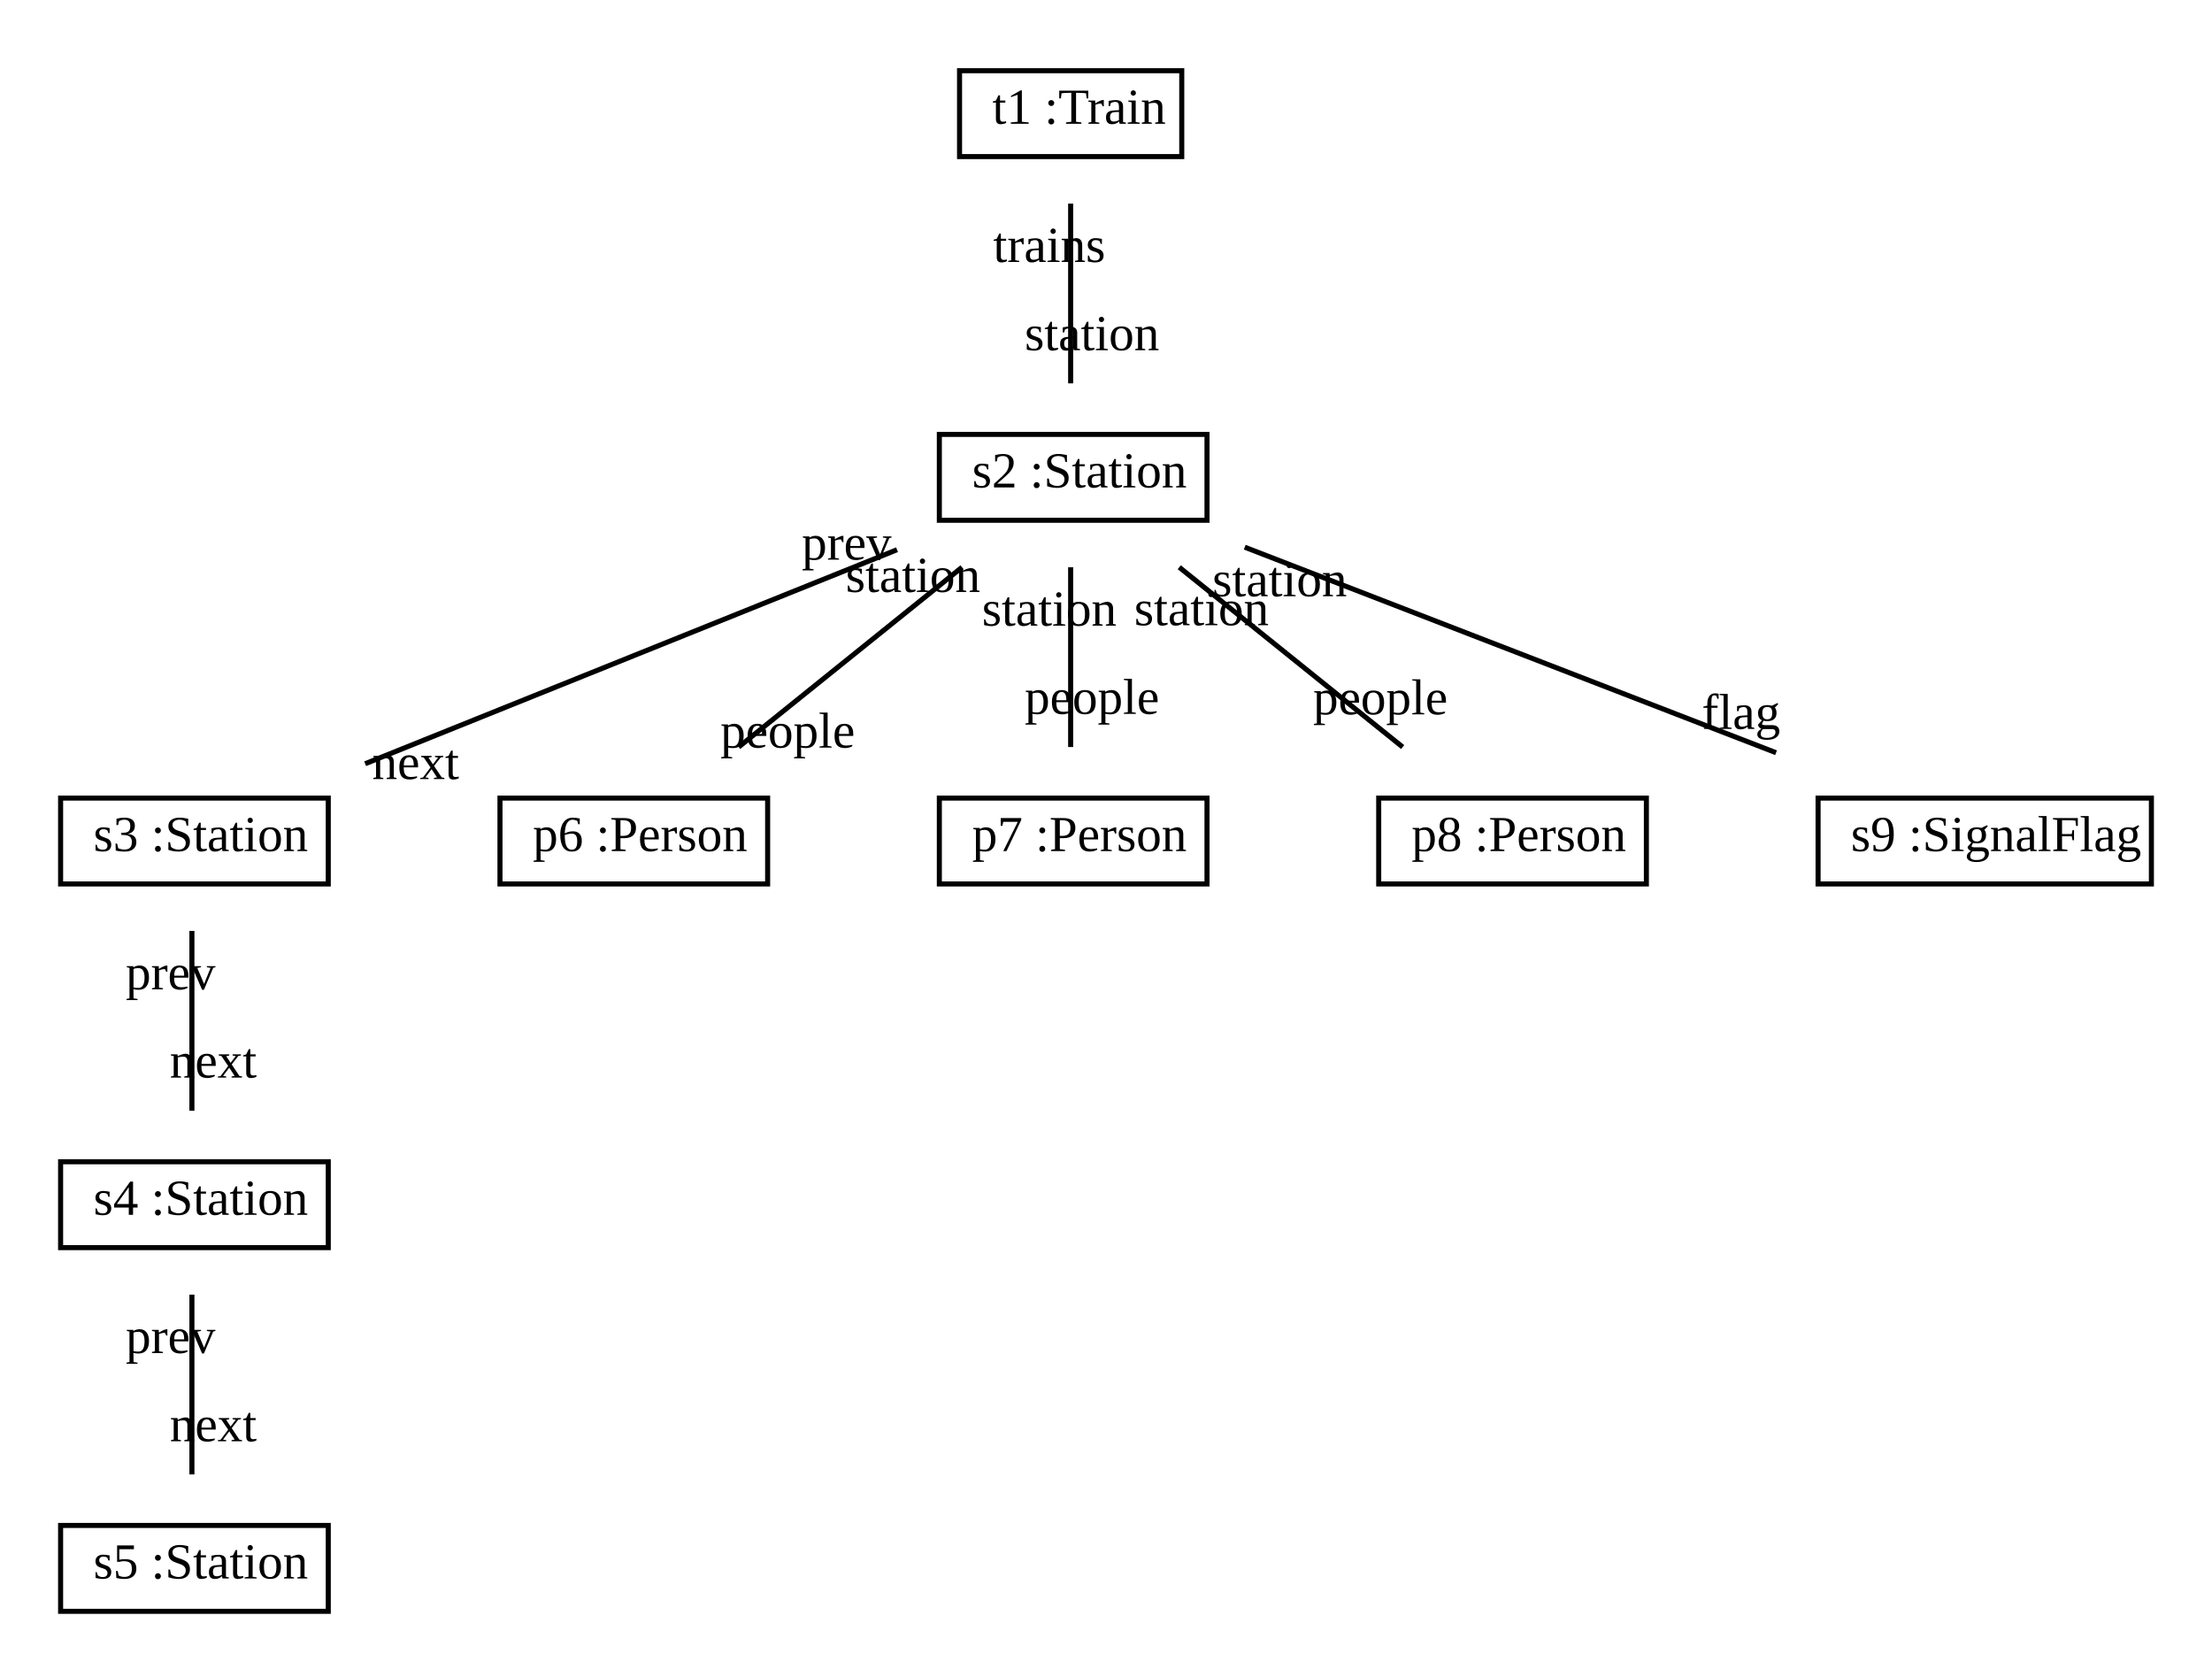
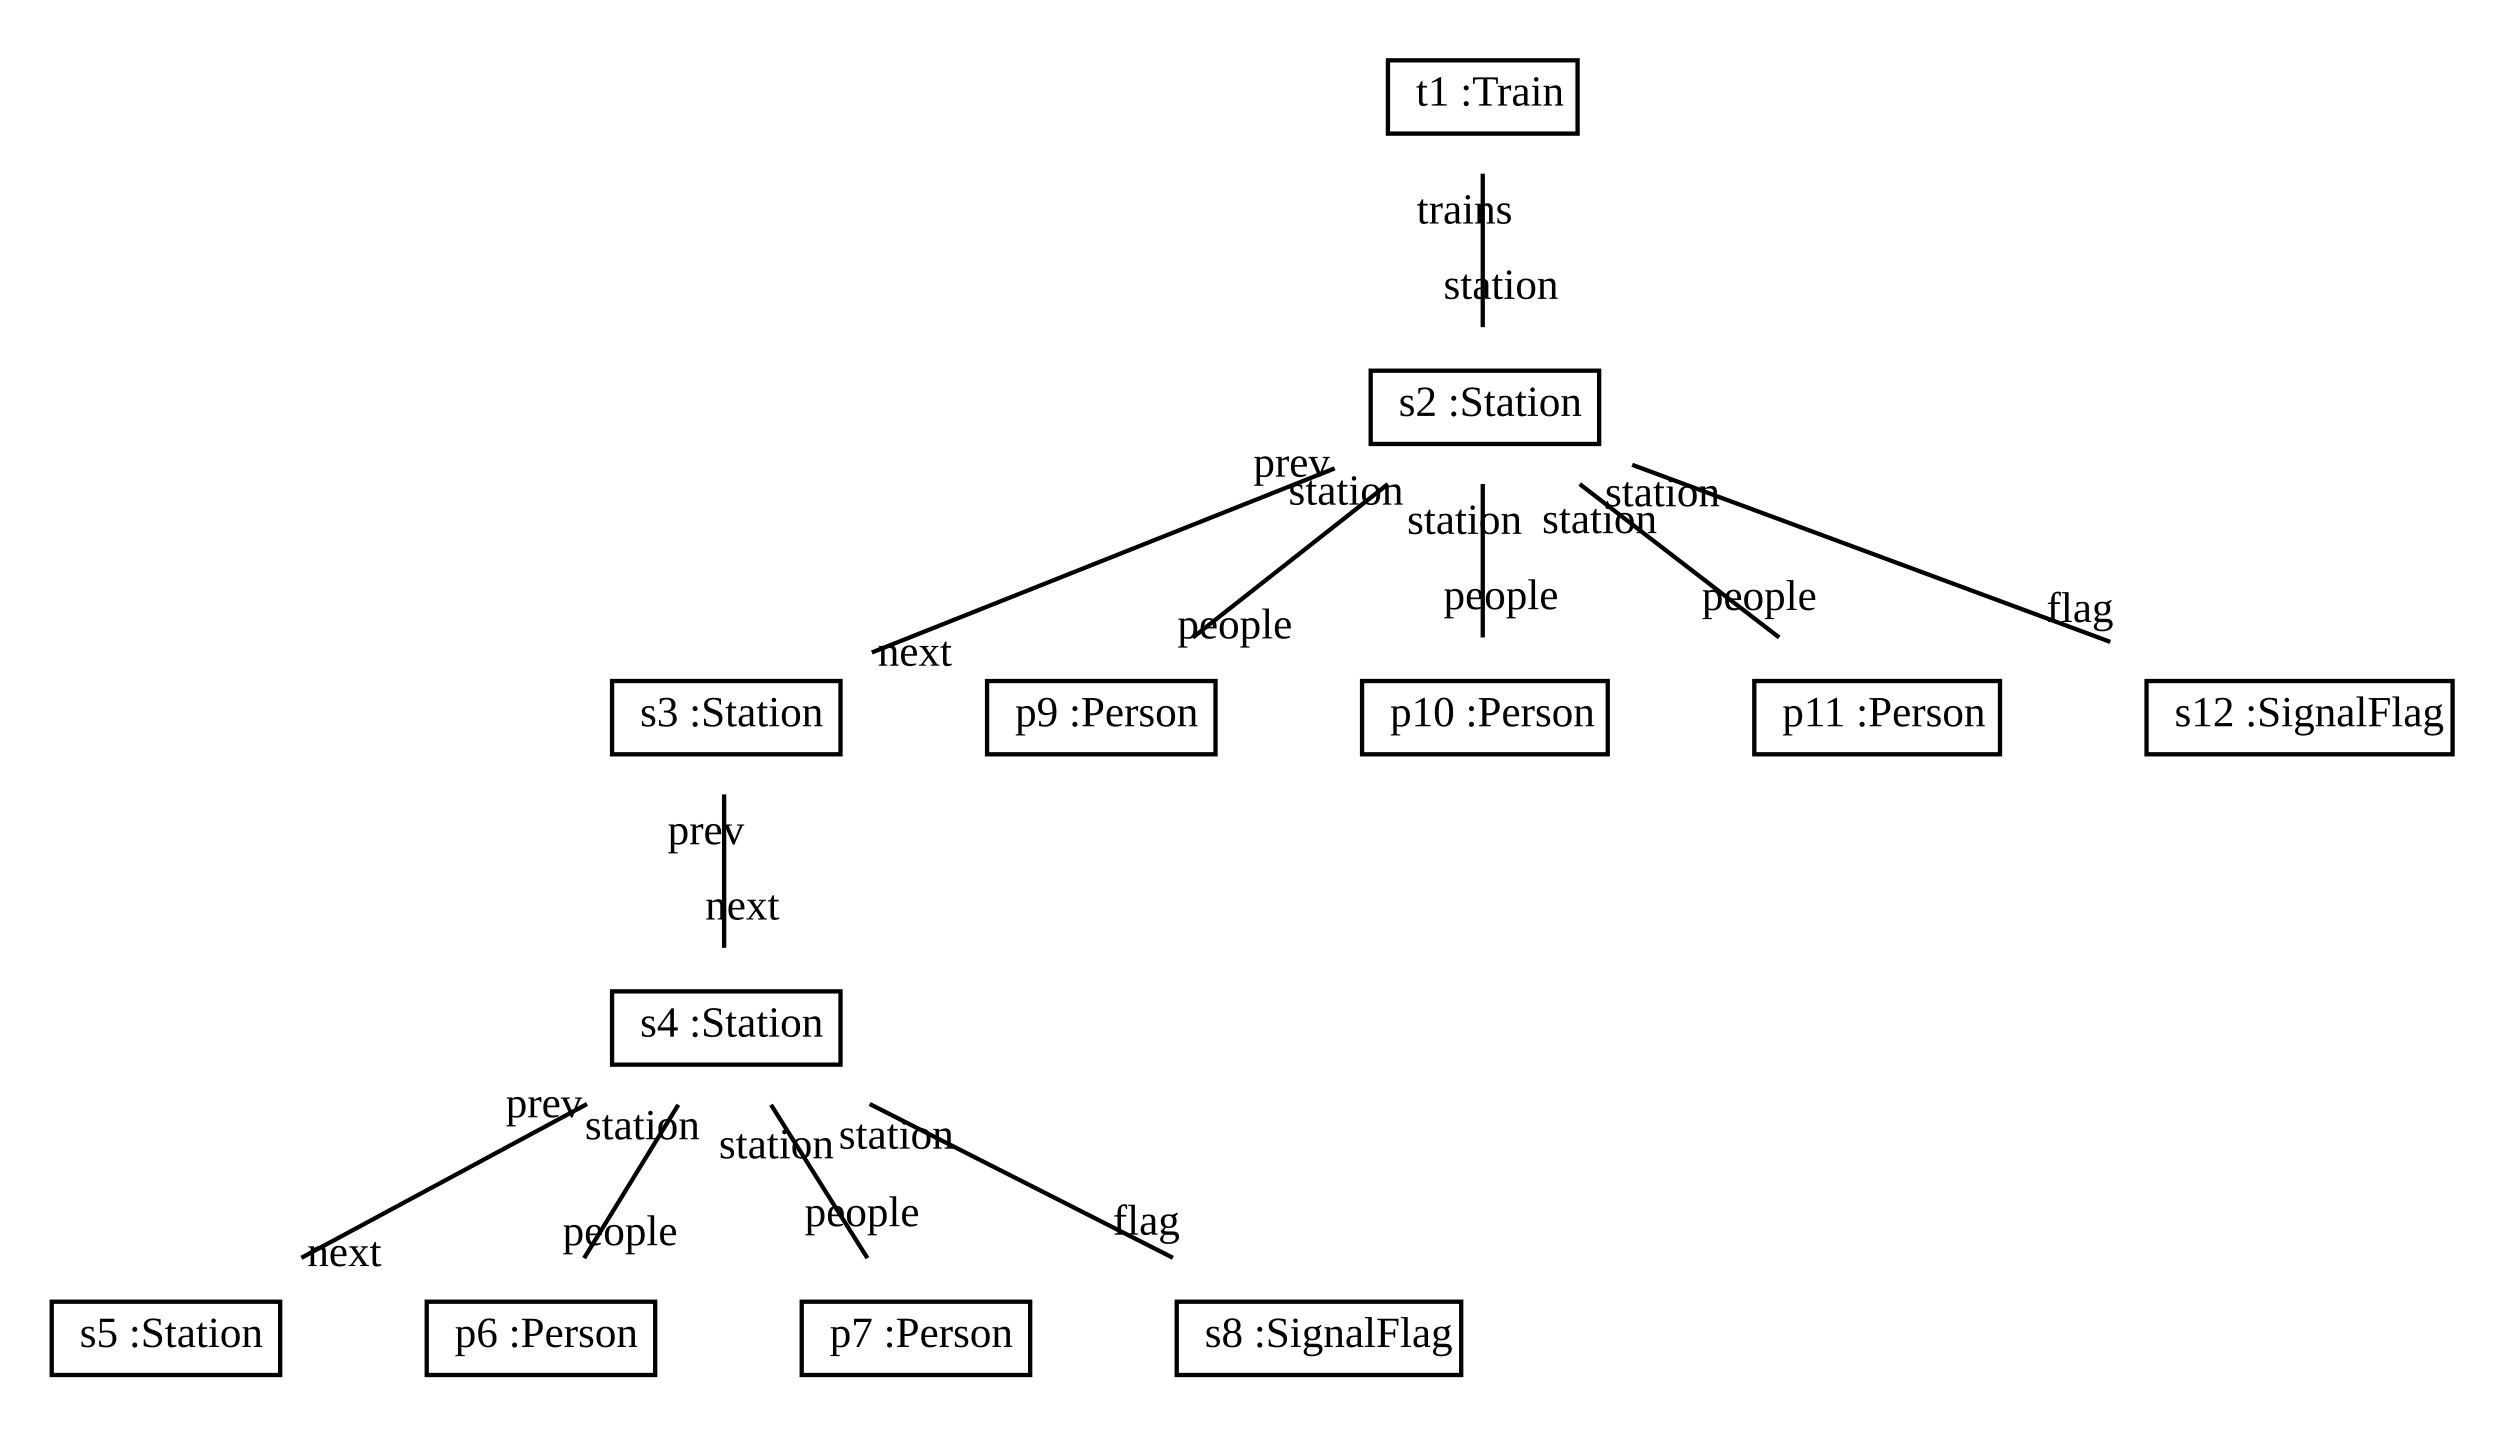
- <svg xmlns="http://www.w3.org/2000/svg" width="438pt" height="332pt" viewBox="0.00 0.00 438.00 332.00">
+ <svg xmlns="http://www.w3.org/2000/svg" width="580pt" height="332pt" viewBox="0.00 0.00 580.00 332.00">
  <g id="graph1" class="graph" transform="scale(1 1) rotate(0) translate(4 328)">
-     <polygon fill="white" stroke="white" points="-4,5 -4,-328 435,-328 435,5 -4,5" />
+     <polygon fill="white" stroke="white" points="-4,5 -4,-328 577,-328 577,5 -4,5" />
    <g id="node1" class="node">
-       <polygon fill="none" stroke="black" points="186,-297 186,-314 230,-314 230,-297 186,-297" />
-       <text text-anchor="start" x="189.5" y="-303.5" font-family="Times New Roman,serif" font-size="10.00"> </text>
-       <text text-anchor="start" x="192.5" y="-303.5" font-family="Times New Roman,serif" font-size="10.00">t1 :Train</text>
+       <polygon fill="none" stroke="black" points="318,-297 318,-314 362,-314 362,-297 318,-297" />
+       <text text-anchor="start" x="321.5" y="-303.5" font-family="Times New Roman,serif" font-size="10.00"> </text>
+       <text text-anchor="start" x="324.5" y="-303.5" font-family="Times New Roman,serif" font-size="10.00">t1 :Train</text>
    </g>
    <g id="node2" class="node">
-       <polygon fill="none" stroke="black" points="182,-225 182,-242 235,-242 235,-225 182,-225" />
-       <text text-anchor="start" x="185.5" y="-231.5" font-family="Times New Roman,serif" font-size="10.00"> </text>
-       <text text-anchor="start" x="188.5" y="-231.5" font-family="Times New Roman,serif" font-size="10.00">s2 :Station</text>
+       <polygon fill="none" stroke="black" points="314,-225 314,-242 367,-242 367,-225 314,-225" />
+       <text text-anchor="start" x="317.5" y="-231.5" font-family="Times New Roman,serif" font-size="10.00"> </text>
+       <text text-anchor="start" x="320.5" y="-231.5" font-family="Times New Roman,serif" font-size="10.00">s2 :Station</text>
    </g>
-     <g id="edge16" class="edge">
-       <path fill="none" stroke="black" d="M208,-287.697C208,-276.846 208,-262.917 208,-252.104" />
-       <text text-anchor="middle" x="212.226" y="-258.667" font-family="Times New Roman,serif" font-size="10.00">station</text>
-       <text text-anchor="middle" x="203.774" y="-276.134" font-family="Times New Roman,serif" font-size="10.00">trains</text>
+     <g id="edge22" class="edge">
+       <path fill="none" stroke="black" d="M340,-287.697C340,-276.846 340,-262.917 340,-252.104" />
+       <text text-anchor="middle" x="344.226" y="-258.667" font-family="Times New Roman,serif" font-size="10.00">station</text>
+       <text text-anchor="middle" x="335.774" y="-276.134" font-family="Times New Roman,serif" font-size="10.00">trains</text>
    </g>
    <g id="node3" class="node">
-       <polygon fill="none" stroke="black" points="8,-153 8,-170 61,-170 61,-153 8,-153" />
-       <text text-anchor="start" x="11.5" y="-159.5" font-family="Times New Roman,serif" font-size="10.00"> </text>
-       <text text-anchor="start" x="14.5" y="-159.5" font-family="Times New Roman,serif" font-size="10.00">s3 :Station</text>
+       <polygon fill="none" stroke="black" points="138,-153 138,-170 191,-170 191,-153 138,-153" />
+       <text text-anchor="start" x="141.5" y="-159.5" font-family="Times New Roman,serif" font-size="10.00"> </text>
+       <text text-anchor="start" x="144.5" y="-159.5" font-family="Times New Roman,serif" font-size="10.00">s3 :Station</text>
+     </g>
+     <g id="edge10" class="edge">
+       <path fill="none" stroke="black" d="M305.648,-219.337C274.636,-207.003 229.251,-188.952 198.266,-176.628" />
+       <text text-anchor="middle" x="208.249" y="-173.551" font-family="Times New Roman,serif" font-size="10.00">next</text>
+       <text text-anchor="middle" x="295.664" y="-217.415" font-family="Times New Roman,serif" font-size="10.00">prev</text>
+     </g>
+     <g id="node9" class="node">
+       <polygon fill="none" stroke="black" points="225,-153 225,-170 278,-170 278,-153 225,-153" />
+       <text text-anchor="start" x="228.5" y="-159.5" font-family="Times New Roman,serif" font-size="10.00"> </text>
+       <text text-anchor="start" x="231.5" y="-159.5" font-family="Times New Roman,serif" font-size="10.00">p9 :Person</text>
+     </g>
+     <g id="edge6" class="edge">
+       <path fill="none" stroke="black" d="M318,-215.697C304.205,-204.846 286.494,-190.917 272.747,-180.104" />
+       <text text-anchor="middle" x="282.483" y="-179.885" font-family="Times New Roman,serif" font-size="10.00">people</text>
+       <text text-anchor="middle" x="308.264" y="-210.916" font-family="Times New Roman,serif" font-size="10.00">station</text>
+     </g>
+     <g id="node10" class="node">
+       <polygon fill="none" stroke="black" points="312,-153 312,-170 369,-170 369,-153 312,-153" />
+       <text text-anchor="start" x="315.5" y="-159.5" font-family="Times New Roman,serif" font-size="10.00"> </text>
+       <text text-anchor="start" x="318.5" y="-159.5" font-family="Times New Roman,serif" font-size="10.00">p10 :Person</text>
+     </g>
+     <g id="edge2" class="edge">
+       <path fill="none" stroke="black" d="M340,-215.697C340,-204.846 340,-190.917 340,-180.104" />
+       <text text-anchor="middle" x="344.226" y="-186.667" font-family="Times New Roman,serif" font-size="10.00">people</text>
+       <text text-anchor="middle" x="335.774" y="-204.134" font-family="Times New Roman,serif" font-size="10.00">station</text>
+     </g>
+     <g id="node11" class="node">
+       <polygon fill="none" stroke="black" points="403,-153 403,-170 460,-170 460,-153 403,-153" />
+       <text text-anchor="start" x="406.5" y="-159.5" font-family="Times New Roman,serif" font-size="10.00"> </text>
+       <text text-anchor="start" x="409.5" y="-159.5" font-family="Times New Roman,serif" font-size="10.00">p11 :Person</text>
+     </g>
+     <g id="edge4" class="edge">
+       <path fill="none" stroke="black" d="M362.494,-215.697C376.6,-204.846 394.708,-190.917 408.764,-180.104" />
+       <text text-anchor="middle" x="404.158" y="-186.48" font-family="Times New Roman,serif" font-size="10.00">people</text>
+       <text text-anchor="middle" x="367.101" y="-204.321" font-family="Times New Roman,serif" font-size="10.00">station</text>
+     </g>
+     <g id="node12" class="node">
+       <polygon fill="none" stroke="black" points="494,-153 494,-170 565,-170 565,-153 494,-153" />
+       <text text-anchor="start" x="497.5" y="-159.5" font-family="Times New Roman,serif" font-size="10.00"> </text>
+       <text text-anchor="start" x="500.5" y="-159.5" font-family="Times New Roman,serif" font-size="10.00">s12 :SignalFlag</text>
    </g>
    <g id="edge8" class="edge">
-       <path fill="none" stroke="black" d="M173.623,-219.17C143.119,-206.898 98.788,-189.064 68.305,-176.801" />
-       <text text-anchor="middle" x="78.291" y="-173.763" font-family="Times New Roman,serif" font-size="10.00">next</text>
-       <text text-anchor="middle" x="163.638" y="-217.208" font-family="Times New Roman,serif" font-size="10.00">prev</text>
-     </g>
-     <g id="node6" class="node">
-       <polygon fill="none" stroke="black" points="95,-153 95,-170 148,-170 148,-153 95,-153" />
-       <text text-anchor="start" x="98.5" y="-159.5" font-family="Times New Roman,serif" font-size="10.00"> </text>
-       <text text-anchor="start" x="101.5" y="-159.5" font-family="Times New Roman,serif" font-size="10.00">p6 :Person</text>
-     </g>
-     <g id="edge2" class="edge">
-       <path fill="none" stroke="black" d="M186.494,-215.697C173.009,-204.846 155.696,-190.917 142.258,-180.104" />
-       <text text-anchor="middle" x="151.969" y="-179.993" font-family="Times New Roman,serif" font-size="10.00">people</text>
-       <text text-anchor="middle" x="176.784" y="-210.808" font-family="Times New Roman,serif" font-size="10.00">station</text>
-     </g>
-     <g id="node7" class="node">
-       <polygon fill="none" stroke="black" points="182,-153 182,-170 235,-170 235,-153 182,-153" />
-       <text text-anchor="start" x="185.5" y="-159.5" font-family="Times New Roman,serif" font-size="10.00"> </text>
-       <text text-anchor="start" x="188.5" y="-159.5" font-family="Times New Roman,serif" font-size="10.00">p7 :Person</text>
-     </g>
-     <g id="edge4" class="edge">
-       <path fill="none" stroke="black" d="M208,-215.697C208,-204.846 208,-190.917 208,-180.104" />
-       <text text-anchor="middle" x="212.226" y="-186.667" font-family="Times New Roman,serif" font-size="10.00">people</text>
-       <text text-anchor="middle" x="203.774" y="-204.134" font-family="Times New Roman,serif" font-size="10.00">station</text>
-     </g>
-     <g id="node8" class="node">
-       <polygon fill="none" stroke="black" points="269,-153 269,-170 322,-170 322,-153 269,-153" />
-       <text text-anchor="start" x="272.5" y="-159.5" font-family="Times New Roman,serif" font-size="10.00"> </text>
-       <text text-anchor="start" x="275.5" y="-159.5" font-family="Times New Roman,serif" font-size="10.00">p8 :Person</text>
-     </g>
-     <g id="edge6" class="edge">
-       <path fill="none" stroke="black" d="M229.506,-215.697C242.991,-204.846 260.304,-190.917 273.742,-180.104" />
-       <text text-anchor="middle" x="269.33" y="-186.578" font-family="Times New Roman,serif" font-size="10.00">people</text>
-       <text text-anchor="middle" x="233.918" y="-204.222" font-family="Times New Roman,serif" font-size="10.00">station</text>
-     </g>
-     <g id="node9" class="node">
-       <polygon fill="none" stroke="black" points="356,-153 356,-170 422,-170 422,-153 356,-153" />
-       <text text-anchor="start" x="359.5" y="-159.5" font-family="Times New Roman,serif" font-size="10.00"> </text>
-       <text text-anchor="start" x="362.5" y="-159.5" font-family="Times New Roman,serif" font-size="10.00">s9 :SignalFlag</text>
-     </g>
-     <g id="edge10" class="edge">
-       <path fill="none" stroke="black" d="M242.471,-219.669C272.421,-208.086 315.869,-191.283 347.677,-178.981" />
-       <text text-anchor="middle" x="340.748" y="-183.692" font-family="Times New Roman,serif" font-size="10.00">flag</text>
-       <text text-anchor="middle" x="249.399" y="-209.958" font-family="Times New Roman,serif" font-size="10.00">station</text>
+       <path fill="none" stroke="black" d="M374.666,-220.161C405.89,-208.596 451.92,-191.548 485.584,-179.08" />
+       <text text-anchor="middle" x="478.553" y="-183.691" font-family="Times New Roman,serif" font-size="10.00">flag</text>
+       <text text-anchor="middle" x="381.697" y="-210.55" font-family="Times New Roman,serif" font-size="10.00">station</text>
    </g>
    <g id="node4" class="node">
-       <polygon fill="none" stroke="black" points="8,-81 8,-98 61,-98 61,-81 8,-81" />
-       <text text-anchor="start" x="11.5" y="-87.5" font-family="Times New Roman,serif" font-size="10.00"> </text>
-       <text text-anchor="start" x="14.5" y="-87.5" font-family="Times New Roman,serif" font-size="10.00">s4 :Station</text>
+       <polygon fill="none" stroke="black" points="138,-81 138,-98 191,-98 191,-81 138,-81" />
+       <text text-anchor="start" x="141.5" y="-87.5" font-family="Times New Roman,serif" font-size="10.00"> </text>
+       <text text-anchor="start" x="144.5" y="-87.5" font-family="Times New Roman,serif" font-size="10.00">s4 :Station</text>
    </g>
    <g id="edge12" class="edge">
-       <path fill="none" stroke="black" d="M34,-143.697C34,-132.846 34,-118.917 34,-108.104" />
-       <text text-anchor="middle" x="38.226" y="-114.667" font-family="Times New Roman,serif" font-size="10.00">next</text>
-       <text text-anchor="middle" x="29.774" y="-132.134" font-family="Times New Roman,serif" font-size="10.00">prev</text>
+       <path fill="none" stroke="black" d="M164,-143.697C164,-132.846 164,-118.917 164,-108.104" />
+       <text text-anchor="middle" x="168.226" y="-114.667" font-family="Times New Roman,serif" font-size="10.00">next</text>
+       <text text-anchor="middle" x="159.774" y="-132.134" font-family="Times New Roman,serif" font-size="10.00">prev</text>
    </g>
    <g id="node5" class="node">
      <polygon fill="none" stroke="black" points="8,-9 8,-26 61,-26 61,-9 8,-9" />
      <text text-anchor="start" x="11.5" y="-15.5" font-family="Times New Roman,serif" font-size="10.00"> </text>
      <text text-anchor="start" x="14.5" y="-15.5" font-family="Times New Roman,serif" font-size="10.00">s5 :Station</text>
    </g>
+     <g id="edge18" class="edge">
+       <path fill="none" stroke="black" d="M132.198,-71.876C112.053,-61.029 86.093,-47.05 65.924,-36.19" />
+       <text text-anchor="middle" x="75.907" y="-34.266" font-family="Times New Roman,serif" font-size="10.00">next</text>
+       <text text-anchor="middle" x="122.215" y="-68.8" font-family="Times New Roman,serif" font-size="10.00">prev</text>
+     </g>
+     <g id="node6" class="node">
+       <polygon fill="none" stroke="black" points="95,-9 95,-26 148,-26 148,-9 95,-9" />
+       <text text-anchor="start" x="98.5" y="-15.5" font-family="Times New Roman,serif" font-size="10.00"> </text>
+       <text text-anchor="start" x="101.5" y="-15.5" font-family="Times New Roman,serif" font-size="10.00">p6 :Person</text>
+     </g>
    <g id="edge14" class="edge">
-       <path fill="none" stroke="black" d="M34,-71.697C34,-60.846 34,-46.917 34,-36.104" />
-       <text text-anchor="middle" x="38.226" y="-42.667" font-family="Times New Roman,serif" font-size="10.00">next</text>
-       <text text-anchor="middle" x="29.774" y="-60.133" font-family="Times New Roman,serif" font-size="10.00">prev</text>
+       <path fill="none" stroke="black" d="M153.371,-71.697C146.706,-60.846 138.149,-46.917 131.507,-36.104" />
+       <text text-anchor="middle" x="139.852" y="-39.115" font-family="Times New Roman,serif" font-size="10.00">people</text>
+       <text text-anchor="middle" x="145.026" y="-63.686" font-family="Times New Roman,serif" font-size="10.00">station</text>
+     </g>
+     <g id="node7" class="node">
+       <polygon fill="none" stroke="black" points="182,-9 182,-26 235,-26 235,-9 182,-9" />
+       <text text-anchor="start" x="185.5" y="-15.5" font-family="Times New Roman,serif" font-size="10.00"> </text>
+       <text text-anchor="start" x="188.5" y="-15.5" font-family="Times New Roman,serif" font-size="10.00">p7 :Person</text>
+     </g>
+     <g id="edge16" class="edge">
+       <path fill="none" stroke="black" d="M174.876,-71.697C181.697,-60.846 190.452,-46.917 197.249,-36.104" />
+       <text text-anchor="middle" x="196.004" y="-43.526" font-family="Times New Roman,serif" font-size="10.00">people</text>
+       <text text-anchor="middle" x="176.121" y="-59.274" font-family="Times New Roman,serif" font-size="10.00">station</text>
+     </g>
+     <g id="node8" class="node">
+       <polygon fill="none" stroke="black" points="269,-9 269,-26 335,-26 335,-9 269,-9" />
+       <text text-anchor="start" x="272.5" y="-15.5" font-family="Times New Roman,serif" font-size="10.00"> </text>
+       <text text-anchor="start" x="275.5" y="-15.5" font-family="Times New Roman,serif" font-size="10.00">s8 :SignalFlag</text>
+     </g>
+     <g id="edge20" class="edge">
+       <path fill="none" stroke="black" d="M197.759,-71.876C219.143,-61.029 246.702,-47.05 268.112,-36.19" />
+       <text text-anchor="middle" x="261.941" y="-41.559" font-family="Times New Roman,serif" font-size="10.00">flag</text>
+       <text text-anchor="middle" x="203.929" y="-61.507" font-family="Times New Roman,serif" font-size="10.00">station</text>
    </g>
  </g>
</svg>
